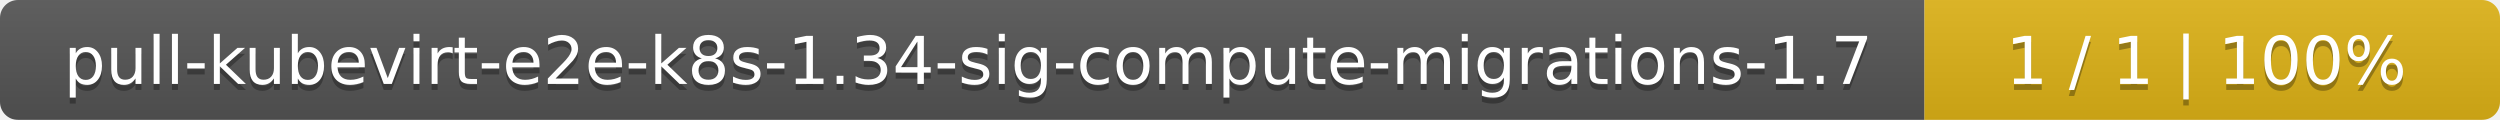
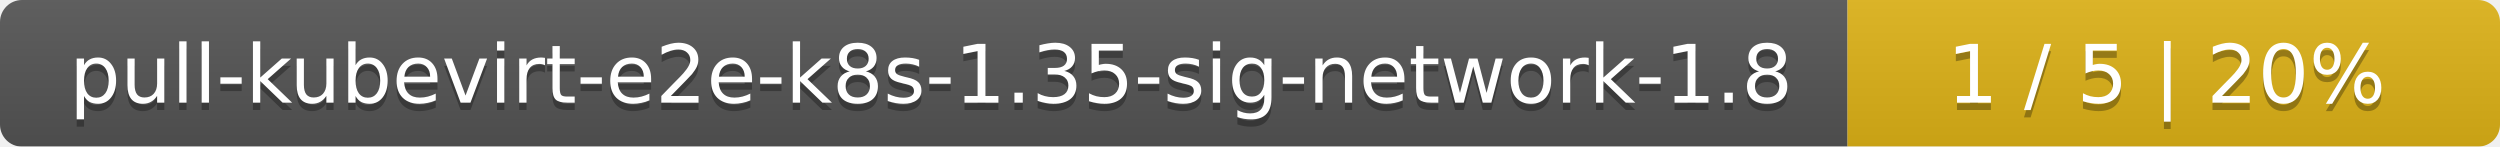
- <svg xmlns="http://www.w3.org/2000/svg" width="417" height="20">
+ <svg xmlns="http://www.w3.org/2000/svg" width="341" height="20">
  <linearGradient id="smooth" x2="0" y2="100%">
    <stop offset="0" stop-color="#bbb" stop-opacity=".1" />
    <stop offset="1" stop-opacity=".1" />
  </linearGradient>
  <mask id="round">
-     <rect width="417" height="20" rx="3" fill="#fff" />
+     <rect width="341" height="20" rx="3" fill="#fff" />
  </mask>
  <g mask="url(#round)">
-     <rect width="321" height="20" fill="#555" />
-     <rect x="321" width="96" height="20" fill="#dfb317" />
-     <rect width="417" height="20" fill="url(#smooth)" />
+     <rect width="252" height="20" fill="#555" />
+     <rect x="252" width="89" height="20" fill="#dfb317" />
+     <rect width="341" height="20" fill="url(#smooth)" />
  </g>
  <g fill="#fff" text-anchor="middle" font-family="DejaVu Sans,Verdana,Geneva,sans-serif" font-size="11">
-     <text x="161.5" y="15" fill="#010101" fill-opacity=".3">pull-kubevirt-e2e-k8s-1.34-sig-compute-migrations-1.7</text>
-     <text x="161.5" y="14">pull-kubevirt-e2e-k8s-1.34-sig-compute-migrations-1.7</text>
-     <text x="368" y="15" fill="#010101" fill-opacity=".3">1 / 1    |    100%</text>
-     <text x="368" y="14">1 / 1    |    100%</text>
+     <text x="127" y="15" fill="#010101" fill-opacity=".3">pull-kubevirt-e2e-k8s-1.35-sig-network-1.8</text>
+     <text x="127" y="14">pull-kubevirt-e2e-k8s-1.35-sig-network-1.8</text>
+     <text x="295.5" y="15" fill="#010101" fill-opacity=".3">1 / 5    |    20%</text>
+     <text x="295.5" y="14">1 / 5    |    20%</text>
  </g>
</svg>
